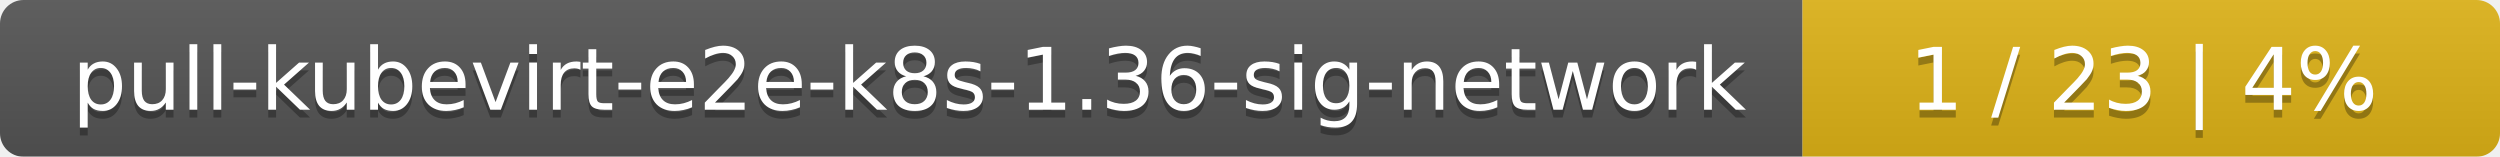
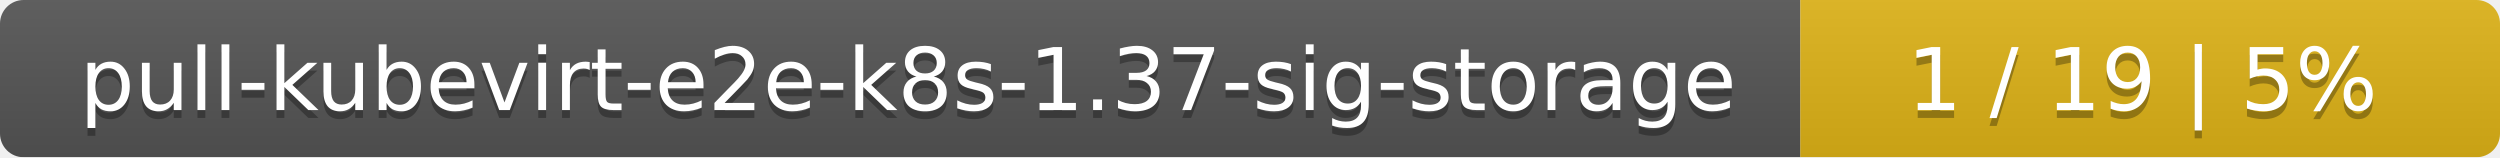
- <svg xmlns="http://www.w3.org/2000/svg" width="319" height="20">
+ <svg xmlns="http://www.w3.org/2000/svg" width="318" height="20">
  <linearGradient id="smooth" x2="0" y2="100%">
    <stop offset="0" stop-color="#bbb" stop-opacity=".1" />
    <stop offset="1" stop-opacity=".1" />
  </linearGradient>
  <mask id="round">
-     <rect width="319" height="20" rx="3" fill="#fff" />
+     <rect width="318" height="20" rx="3" fill="#fff" />
  </mask>
  <g mask="url(#round)">
-     <rect width="230" height="20" fill="#555" />
-     <rect x="230" width="89" height="20" fill="#dfb317" />
-     <rect width="319" height="20" fill="url(#smooth)" />
+     <rect width="229" height="20" fill="#555" />
+     <rect x="229" width="89" height="20" fill="#dfb317" />
+     <rect width="318" height="20" fill="url(#smooth)" />
  </g>
  <g fill="#fff" text-anchor="middle" font-family="DejaVu Sans,Verdana,Geneva,sans-serif" font-size="11">
-     <text x="116" y="15" fill="#010101" fill-opacity=".3">pull-kubevirt-e2e-k8s-1.36-sig-network</text>
-     <text x="116" y="14">pull-kubevirt-e2e-k8s-1.36-sig-network</text>
-     <text x="273.5" y="15" fill="#010101" fill-opacity=".3">1 / 23    |    4%</text>
-     <text x="273.5" y="14">1 / 23    |    4%</text>
+     <text x="115.5" y="15" fill="#010101" fill-opacity=".3">pull-kubevirt-e2e-k8s-1.37-sig-storage</text>
+     <text x="115.5" y="14">pull-kubevirt-e2e-k8s-1.37-sig-storage</text>
+     <text x="272.5" y="15" fill="#010101" fill-opacity=".3">1 / 19    |    5%</text>
+     <text x="272.5" y="14">1 / 19    |    5%</text>
  </g>
</svg>
